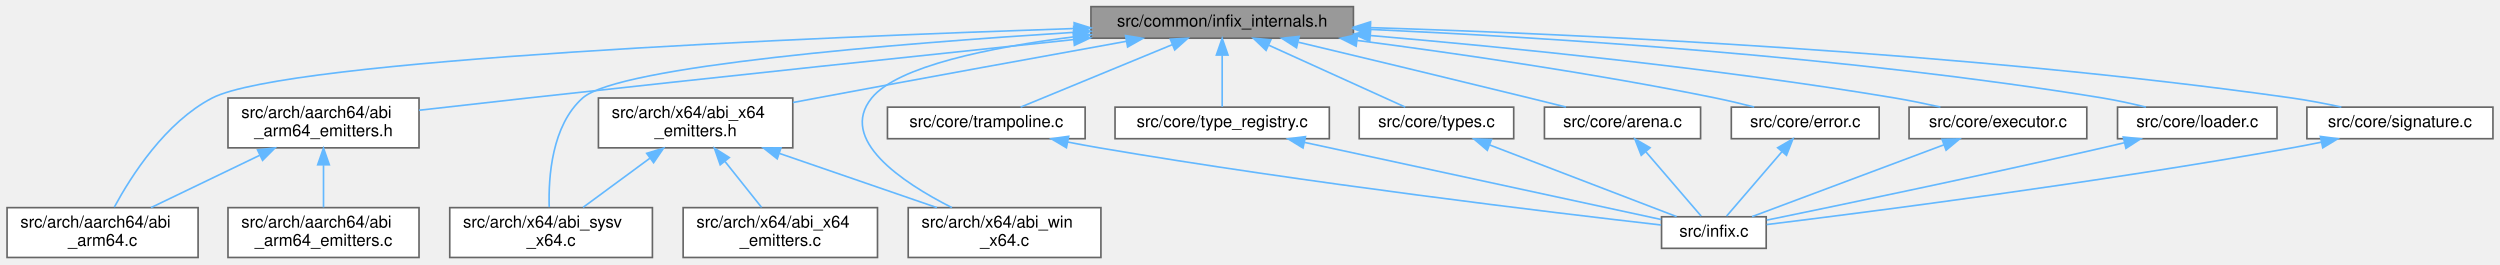
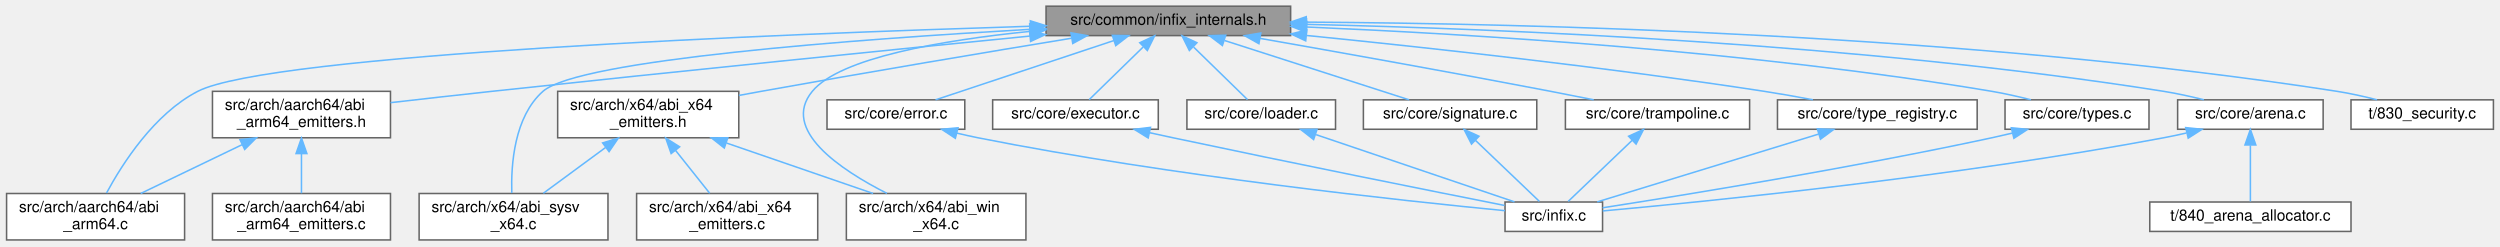
- <svg xmlns="http://www.w3.org/2000/svg" xmlns:xlink="http://www.w3.org/1999/xlink" width="1505pt" height="159pt" viewBox="0.00 0.00 1504.50 159.00">
+ <svg xmlns="http://www.w3.org/2000/svg" xmlns:xlink="http://www.w3.org/1999/xlink" width="1615pt" height="159pt" viewBox="0.00 0.00 1614.50 159.00">
  <g id="graph0" class="graph" transform="scale(1 1) rotate(0) translate(4 155)">
    <g id="Node000001" class="node">
      <g id="a_Node000001">
        <a xlink:title="Declarations for internal-only functions, types, and constants.">
-           <polygon fill="#999999" stroke="#666666" points="810.5,-151 652.5,-151 652.5,-132 810.5,-132 810.5,-151" />
-           <text text-anchor="middle" x="731.5" y="-139" font-family="Helvetica,sans-Serif" font-size="10.00">src/common/infix_internals.h</text>
+           <polygon fill="#999999" stroke="#666666" points="829.5,-151 671.5,-151 671.5,-132 829.5,-132 829.5,-151" />
+           <text text-anchor="middle" x="750.5" y="-139" font-family="Helvetica,sans-Serif" font-size="10.00">src/common/infix_internals.h</text>
        </a>
      </g>
    </g>
    <g id="Node000002" class="node">
      <g id="a_Node000002">
        <a xlink:href="abi__arm64_8c.html" target="_top" xlink:title="Implements the FFI logic for the AArch64 (ARM64) architecture.">
          <polygon fill="white" stroke="#666666" points="115,-30 0,-30 0,0 115,0 115,-30" />
          <text text-anchor="start" x="8" y="-18" font-family="Helvetica,sans-Serif" font-size="10.00">src/arch/aarch64/abi</text>
          <text text-anchor="middle" x="57.5" y="-7" font-family="Helvetica,sans-Serif" font-size="10.00">_arm64.c</text>
        </a>
      </g>
    </g>
    <g id="edge1_Node000001_Node000002" class="edge">
      <g id="a_edge1_Node000001_Node000002">
        <a xlink:title=" ">
-           <path fill="none" stroke="#63b8ff" d="M642.33,-137.83C484.52,-132.55 168.38,-119.2 123.5,-96 95.35,-81.45 74.71,-49.09 64.56,-30.29" />
-           <polygon fill="#63b8ff" stroke="#63b8ff" points="642.38,-141.34 652.49,-138.17 642.61,-134.34 642.38,-141.34" />
+           <path fill="none" stroke="#63b8ff" d="M661.04,-138.04C499.16,-133.02 170.04,-119.99 123.5,-96 95.33,-81.48 74.7,-49.11 64.56,-30.3" />
+           <polygon fill="#63b8ff" stroke="#63b8ff" points="661.35,-141.55 671.45,-138.36 661.56,-134.55 661.35,-141.55" />
        </a>
      </g>
    </g>
    <g id="Node000003" class="node">
      <g id="a_Node000003">
        <a xlink:href="abi__arm64__emitters_8h.html" target="_top" xlink:title="Declares internal helper functions for emitting AArch64 machine code.">
          <polygon fill="white" stroke="#666666" points="248,-96 133,-96 133,-66 248,-66 248,-96" />
          <text text-anchor="start" x="141" y="-84" font-family="Helvetica,sans-Serif" font-size="10.00">src/arch/aarch64/abi</text>
          <text text-anchor="middle" x="190.5" y="-73" font-family="Helvetica,sans-Serif" font-size="10.00">_arm64_emitters.h</text>
        </a>
      </g>
    </g>
    <g id="edge2_Node000001_Node000003" class="edge">
      <g id="a_edge2_Node000001_Node000003">
        <a xlink:title=" ">
-           <path fill="none" stroke="#63b8ff" d="M642.03,-131.17C557.38,-122.29 426.77,-108.48 313.5,-96 292.14,-93.65 268.7,-91 248.06,-88.64" />
-           <polygon fill="#63b8ff" stroke="#63b8ff" points="641.82,-134.66 652.13,-132.22 642.54,-127.7 641.82,-134.66" />
+           <path fill="none" stroke="#63b8ff" d="M661.14,-131.71C572.8,-122.95 433.78,-108.97 313.5,-96 292.13,-93.7 268.69,-91.06 248.05,-88.69" />
+           <polygon fill="#63b8ff" stroke="#63b8ff" points="660.83,-135.2 671.13,-132.7 661.52,-128.23 660.83,-135.2" />
        </a>
      </g>
    </g>
    <g id="Node000005" class="node">
      <g id="a_Node000005">
        <a xlink:href="abi__sysv__x64_8c.html" target="_top" xlink:title="Implements the FFI logic for the System V AMD64 ABI.">
          <polygon fill="white" stroke="#666666" points="388.5,-30 266.5,-30 266.5,0 388.5,0 388.5,-30" />
          <text text-anchor="start" x="274.5" y="-18" font-family="Helvetica,sans-Serif" font-size="10.00">src/arch/x64/abi_sysv</text>
          <text text-anchor="middle" x="327.5" y="-7" font-family="Helvetica,sans-Serif" font-size="10.00">_x64.c</text>
        </a>
      </g>
    </g>
    <g id="edge5_Node000001_Node000005" class="edge">
      <g id="a_edge5_Node000001_Node000005">
        <a xlink:title=" ">
-           <path fill="none" stroke="#63b8ff" d="M642.15,-135.53C535.34,-128.77 368.19,-115.26 346.5,-96 327.93,-79.5 325.83,-48.47 326.38,-30.29" />
-           <polygon fill="#63b8ff" stroke="#63b8ff" points="642.09,-139.03 652.29,-136.16 642.53,-132.05 642.09,-139.03" />
+           <path fill="none" stroke="#63b8ff" d="M660.84,-136.04C549,-129.66 369.58,-116.39 346.5,-96 327.89,-79.55 325.8,-48.51 326.37,-30.3" />
+           <polygon fill="#63b8ff" stroke="#63b8ff" points="660.93,-139.55 671.11,-136.62 661.33,-132.57 660.93,-139.55" />
        </a>
      </g>
    </g>
    <g id="Node000006" class="node">
      <g id="a_Node000006">
        <a xlink:href="abi__win__x64_8c.html" target="_top" xlink:title="Implements the FFI logic for the Windows x64 calling convention.">
          <polygon fill="white" stroke="#666666" points="658.5,-30 542.5,-30 542.5,0 658.5,0 658.5,-30" />
          <text text-anchor="start" x="550.5" y="-18" font-family="Helvetica,sans-Serif" font-size="10.00">src/arch/x64/abi_win</text>
          <text text-anchor="middle" x="600.5" y="-7" font-family="Helvetica,sans-Serif" font-size="10.00">_x64.c</text>
        </a>
      </g>
    </g>
    <g id="edge6_Node000001_Node000006" class="edge">
      <g id="a_edge6_Node000001_Node000006">
        <a xlink:title=" ">
-           <path fill="none" stroke="#63b8ff" d="M642.38,-132.86C592.03,-126.49 536.11,-115.25 520.5,-96 500.27,-71.06 538.51,-45.34 568.79,-30.02" />
-           <polygon fill="#63b8ff" stroke="#63b8ff" points="642.01,-136.34 652.36,-134.07 642.86,-129.39 642.01,-136.34" />
+           <path fill="none" stroke="#63b8ff" d="M661.16,-134.73C604.44,-129 538.45,-117.75 520.5,-96 500.06,-71.23 538.36,-45.47 568.71,-30.08" />
+           <polygon fill="#63b8ff" stroke="#63b8ff" points="660.97,-138.23 671.26,-135.71 661.65,-131.26 660.97,-138.23" />
        </a>
      </g>
    </g>
    <g id="Node000007" class="node">
      <g id="a_Node000007">
        <a xlink:href="abi__x64__emitters_8h.html" target="_top" xlink:title="Declares internal helper functions for emitting x86-64 machine code.">
          <polygon fill="white" stroke="#666666" points="473,-96 356,-96 356,-66 473,-66 473,-96" />
          <text text-anchor="start" x="364" y="-84" font-family="Helvetica,sans-Serif" font-size="10.00">src/arch/x64/abi_x64</text>
          <text text-anchor="middle" x="414.5" y="-73" font-family="Helvetica,sans-Serif" font-size="10.00">_emitters.h</text>
        </a>
      </g>
    </g>
    <g id="edge7_Node000001_Node000007" class="edge">
      <g id="a_edge7_Node000001_Node000007">
        <a xlink:title=" ">
-           <path fill="none" stroke="#63b8ff" d="M673.91,-130.15C624.45,-121.22 551.25,-107.93 487.5,-96 482.81,-95.12 477.95,-94.21 473.06,-93.28" />
-           <polygon fill="#63b8ff" stroke="#63b8ff" points="673.32,-133.6 683.79,-131.93 674.57,-126.71 673.32,-133.6" />
+           <path fill="none" stroke="#63b8ff" d="M688.06,-130.33C634.73,-121.55 556,-108.36 487.5,-96 482.8,-95.15 477.94,-94.26 473.05,-93.35" />
+           <polygon fill="#63b8ff" stroke="#63b8ff" points="687.61,-133.8 698.05,-131.97 688.75,-126.9 687.61,-133.8" />
        </a>
      </g>
    </g>
    <g id="Node000009" class="node">
      <g id="a_Node000009">
        <a xlink:href="arena_8c.html" target="_top" xlink:title="Implementation of the internal arena allocator.">
-           <polygon fill="white" stroke="#666666" points="1019.5,-90.5 925.5,-90.5 925.5,-71.5 1019.5,-71.5 1019.5,-90.5" />
-           <text text-anchor="middle" x="972.5" y="-78.5" font-family="Helvetica,sans-Serif" font-size="10.00">src/core/arena.c</text>
+           <polygon fill="white" stroke="#666666" points="1496.5,-90.5 1402.5,-90.5 1402.5,-71.5 1496.5,-71.5 1496.5,-90.5" />
+           <text text-anchor="middle" x="1449.5" y="-78.5" font-family="Helvetica,sans-Serif" font-size="10.00">src/core/arena.c</text>
        </a>
      </g>
    </g>
    <g id="edge11_Node000001_Node000009" class="edge">
      <g id="a_edge11_Node000001_Node000009">
        <a xlink:title=" ">
-           <path fill="none" stroke="#63b8ff" d="M777.43,-129.57C814.88,-120.63 869.14,-107.62 916.5,-96 923.61,-94.26 931.21,-92.37 938.46,-90.56" />
-           <polygon fill="#63b8ff" stroke="#63b8ff" points="776.25,-126.26 767.33,-131.98 777.87,-133.06 776.25,-126.26" />
-         </a>
-       </g>
-     </g>
-     <g id="Node000011" class="node">
-       <g id="a_Node000011">
-         <a xlink:href="error_8c.html" target="_top" xlink:title="Implements the thread-local error reporting system.">
-           <polygon fill="white" stroke="#666666" points="1127,-90.5 1038,-90.5 1038,-71.5 1127,-71.5 1127,-90.5" />
-           <text text-anchor="middle" x="1082.5" y="-78.5" font-family="Helvetica,sans-Serif" font-size="10.00">src/core/error.c</text>
-         </a>
-       </g>
-     </g>
-     <g id="edge13_Node000001_Node000011" class="edge">
-       <g id="a_edge13_Node000001_Node000011">
-         <a xlink:title=" ">
-           <path fill="none" stroke="#63b8ff" d="M812.83,-130.65C872.75,-122.83 956.06,-110.77 1028.5,-96 1036.09,-94.45 1044.21,-92.5 1051.79,-90.56" />
-           <polygon fill="#63b8ff" stroke="#63b8ff" points="812.15,-127.21 802.68,-131.97 813.04,-134.16 812.15,-127.21" />
+           <path fill="none" stroke="#63b8ff" d="M839.96,-139.26C964.68,-136.42 1197.58,-127.02 1393.5,-96 1402.01,-94.65 1411.13,-92.63 1419.47,-90.54" />
+           <polygon fill="#63b8ff" stroke="#63b8ff" points="839.62,-135.77 829.7,-139.49 839.77,-142.77 839.62,-135.77" />
        </a>
      </g>
    </g>
    <g id="Node000012" class="node">
      <g id="a_Node000012">
-         <a xlink:href="executor_8c.html" target="_top" xlink:title="Implements OS-level memory management and the internal callback dispatcher.">
-           <polygon fill="white" stroke="#666666" points="1252,-90.5 1145,-90.5 1145,-71.5 1252,-71.5 1252,-90.5" />
-           <text text-anchor="middle" x="1198.5" y="-78.5" font-family="Helvetica,sans-Serif" font-size="10.00">src/core/executor.c</text>
-         </a>
-       </g>
-     </g>
-     <g id="edge15_Node000001_Node000012" class="edge">
-       <g id="a_edge15_Node000001_Node000012">
-         <a xlink:title=" ">
-           <path fill="none" stroke="#63b8ff" d="M820.71,-133.61C903.04,-126.55 1028.51,-114.07 1136.5,-96 1145.42,-94.51 1154.99,-92.53 1163.88,-90.54" />
-           <polygon fill="#63b8ff" stroke="#63b8ff" points="820.31,-130.13 810.64,-134.46 820.9,-137.1 820.31,-130.13" />
+         <a xlink:href="error_8c.html" target="_top" xlink:title="Implements the thread-local error reporting system.">
+           <polygon fill="white" stroke="#666666" points="619,-90.5 530,-90.5 530,-71.5 619,-71.5 619,-90.5" />
+           <text text-anchor="middle" x="574.5" y="-78.5" font-family="Helvetica,sans-Serif" font-size="10.00">src/core/error.c</text>
+         </a>
+       </g>
+     </g>
+     <g id="edge14_Node000001_Node000012" class="edge">
+       <g id="a_edge14_Node000001_Node000012">
+         <a xlink:title=" ">
+           <path fill="none" stroke="#63b8ff" d="M715.35,-128.82C681.31,-117.5 630.51,-100.62 600.12,-90.52" />
+           <polygon fill="#63b8ff" stroke="#63b8ff" points="714.31,-132.16 724.91,-131.99 716.52,-125.52 714.31,-132.16" />
        </a>
      </g>
    </g>
    <g id="Node000013" class="node">
      <g id="a_Node000013">
-         <a xlink:href="loader_8c.html" target="_top" xlink:title="Implements the cross-platform dynamic library loading and symbol resolution API.">
-           <polygon fill="white" stroke="#666666" points="1366.5,-90.5 1270.5,-90.5 1270.5,-71.5 1366.5,-71.5 1366.5,-90.5" />
-           <text text-anchor="middle" x="1318.5" y="-78.5" font-family="Helvetica,sans-Serif" font-size="10.00">src/core/loader.c</text>
-         </a>
-       </g>
-     </g>
-     <g id="edge17_Node000001_Node000013" class="edge">
-       <g id="a_edge17_Node000001_Node000013">
-         <a xlink:title=" ">
-           <path fill="none" stroke="#63b8ff" d="M820.54,-137.3C926.27,-132.51 1107.68,-121.19 1261.5,-96 1270.05,-94.6 1279.2,-92.59 1287.62,-90.52" />
-           <polygon fill="#63b8ff" stroke="#63b8ff" points="820.38,-133.8 810.55,-137.74 820.69,-140.79 820.38,-133.8" />
+         <a xlink:href="executor_8c.html" target="_top" xlink:title="Implements OS-level memory management and the internal callback dispatcher.">
+           <polygon fill="white" stroke="#666666" points="744,-90.5 637,-90.5 637,-71.5 744,-71.5 744,-90.5" />
+           <text text-anchor="middle" x="690.5" y="-78.5" font-family="Helvetica,sans-Serif" font-size="10.00">src/core/executor.c</text>
+         </a>
+       </g>
+     </g>
+     <g id="edge16_Node000001_Node000013" class="edge">
+       <g id="a_edge16_Node000001_Node000013">
+         <a xlink:title=" ">
+           <path fill="none" stroke="#63b8ff" d="M734.18,-124.59C722.98,-113.67 708.53,-99.58 699.39,-90.67" />
+           <polygon fill="#63b8ff" stroke="#63b8ff" points="732.04,-127.39 741.65,-131.87 736.93,-122.38 732.04,-127.39" />
        </a>
      </g>
    </g>
    <g id="Node000014" class="node">
      <g id="a_Node000014">
-         <a xlink:href="signature_8c.html" target="_top" xlink:title="Implements the high-level signature string parser.">
-           <polygon fill="white" stroke="#666666" points="1496.5,-90.5 1384.5,-90.5 1384.5,-71.5 1496.5,-71.5 1496.5,-90.5" />
-           <text text-anchor="middle" x="1440.5" y="-78.5" font-family="Helvetica,sans-Serif" font-size="10.00">src/core/signature.c</text>
-         </a>
-       </g>
-     </g>
-     <g id="edge19_Node000001_Node000014" class="edge">
-       <g id="a_edge19_Node000001_Node000014">
-         <a xlink:title=" ">
-           <path fill="none" stroke="#63b8ff" d="M820.96,-138.36C945.72,-134.46 1178.79,-123.83 1375.5,-96 1385.22,-94.63 1395.64,-92.62 1405.24,-90.55" />
-           <polygon fill="#63b8ff" stroke="#63b8ff" points="820.58,-134.87 810.7,-138.67 820.8,-141.87 820.58,-134.87" />
+         <a xlink:href="loader_8c.html" target="_top" xlink:title="Implements the cross-platform dynamic library loading and symbol resolution API.">
+           <polygon fill="white" stroke="#666666" points="858.5,-90.5 762.5,-90.5 762.5,-71.5 858.5,-71.5 858.5,-90.5" />
+           <text text-anchor="middle" x="810.5" y="-78.5" font-family="Helvetica,sans-Serif" font-size="10.00">src/core/loader.c</text>
+         </a>
+       </g>
+     </g>
+     <g id="edge18_Node000001_Node000014" class="edge">
+       <g id="a_edge18_Node000001_Node000014">
+         <a xlink:title=" ">
+           <path fill="none" stroke="#63b8ff" d="M766.82,-124.59C778.02,-113.67 792.47,-99.58 801.61,-90.67" />
+           <polygon fill="#63b8ff" stroke="#63b8ff" points="764.07,-122.38 759.35,-131.87 768.96,-127.39 764.07,-122.38" />
        </a>
      </g>
    </g>
    <g id="Node000015" class="node">
      <g id="a_Node000015">
-         <a xlink:href="trampoline_8c.html" target="_top" xlink:title="The core engine for JIT compiling FFI trampolines.">
-           <polygon fill="white" stroke="#666666" points="649,-90.5 530,-90.5 530,-71.5 649,-71.5 649,-90.5" />
-           <text text-anchor="middle" x="589.5" y="-78.5" font-family="Helvetica,sans-Serif" font-size="10.00">src/core/trampoline.c</text>
-         </a>
-       </g>
-     </g>
-     <g id="edge21_Node000001_Node000015" class="edge">
-       <g id="a_edge21_Node000001_Node000015">
-         <a xlink:title=" ">
-           <path fill="none" stroke="#63b8ff" d="M701.36,-128.08C673.93,-116.78 634.16,-100.4 610.17,-90.52" />
-           <polygon fill="#63b8ff" stroke="#63b8ff" points="700.27,-131.42 710.85,-131.99 702.94,-124.95 700.27,-131.42" />
+         <a xlink:href="signature_8c.html" target="_top" xlink:title="Implements the high-level signature string parser.">
+           <polygon fill="white" stroke="#666666" points="988.5,-90.5 876.5,-90.5 876.5,-71.5 988.5,-71.5 988.5,-90.5" />
+           <text text-anchor="middle" x="932.5" y="-78.5" font-family="Helvetica,sans-Serif" font-size="10.00">src/core/signature.c</text>
+         </a>
+       </g>
+     </g>
+     <g id="edge20_Node000001_Node000015" class="edge">
+       <g id="a_edge20_Node000001_Node000015">
+         <a xlink:title=" ">
+           <path fill="none" stroke="#63b8ff" d="M786.85,-128.82C822.05,-117.5 874.58,-100.62 906,-90.52" />
+           <polygon fill="#63b8ff" stroke="#63b8ff" points="785.41,-125.6 776.96,-131.99 787.56,-132.27 785.41,-125.6" />
        </a>
      </g>
    </g>
    <g id="Node000016" class="node">
      <g id="a_Node000016">
-         <a xlink:href="type__registry_8c.html" target="_top" xlink:title="Implements the named type registry and definition parser.">
-           <polygon fill="white" stroke="#666666" points="796,-90.5 667,-90.5 667,-71.5 796,-71.5 796,-90.5" />
-           <text text-anchor="middle" x="731.5" y="-78.5" font-family="Helvetica,sans-Serif" font-size="10.00">src/core/type_registry.c</text>
-         </a>
-       </g>
-     </g>
-     <g id="edge23_Node000001_Node000016" class="edge">
-       <g id="a_edge23_Node000001_Node000016">
-         <a xlink:title=" ">
-           <path fill="none" stroke="#63b8ff" d="M731.5,-121.66C731.5,-111.24 731.5,-98.8 731.5,-90.67" />
-           <polygon fill="#63b8ff" stroke="#63b8ff" points="728,-121.87 731.5,-131.87 735,-121.87 728,-121.87" />
+         <a xlink:href="trampoline_8c.html" target="_top" xlink:title="The core engine for JIT compiling FFI trampolines.">
+           <polygon fill="white" stroke="#666666" points="1126,-90.5 1007,-90.5 1007,-71.5 1126,-71.5 1126,-90.5" />
+           <text text-anchor="middle" x="1066.5" y="-78.5" font-family="Helvetica,sans-Serif" font-size="10.00">src/core/trampoline.c</text>
+         </a>
+       </g>
+     </g>
+     <g id="edge22_Node000001_Node000016" class="edge">
+       <g id="a_edge22_Node000001_Node000016">
+         <a xlink:title=" ">
+           <path fill="none" stroke="#63b8ff" d="M809.77,-130.2C859.85,-121.4 933.44,-108.27 997.5,-96 1006.5,-94.28 1016.15,-92.36 1025.3,-90.51" />
+           <polygon fill="#63b8ff" stroke="#63b8ff" points="809.01,-126.78 799.77,-131.95 810.22,-133.67 809.01,-126.78" />
        </a>
      </g>
    </g>
    <g id="Node000017" class="node">
      <g id="a_Node000017">
+         <a xlink:href="type__registry_8c.html" target="_top" xlink:title="Implements the named type registry and definition parser.">
+           <polygon fill="white" stroke="#666666" points="1273,-90.5 1144,-90.5 1144,-71.5 1273,-71.5 1273,-90.5" />
+           <text text-anchor="middle" x="1208.5" y="-78.5" font-family="Helvetica,sans-Serif" font-size="10.00">src/core/type_registry.c</text>
+         </a>
+       </g>
+     </g>
+     <g id="edge24_Node000001_Node000017" class="edge">
+       <g id="a_edge24_Node000001_Node000017">
+         <a xlink:title=" ">
+           <path fill="none" stroke="#63b8ff" d="M839.92,-132.07C918.11,-124.24 1034.62,-111.48 1135.5,-96 1145.7,-94.43 1156.66,-92.48 1166.9,-90.53" />
+           <polygon fill="#63b8ff" stroke="#63b8ff" points="839.23,-128.62 829.63,-133.09 839.92,-135.58 839.23,-128.62" />
+         </a>
+       </g>
+     </g>
+     <g id="Node000018" class="node">
+       <g id="a_Node000018">
        <a xlink:href="types_8c.html" target="_top" xlink:title="Implements the public API for creating and managing type descriptions.">
-           <polygon fill="white" stroke="#666666" points="907,-90.5 814,-90.5 814,-71.5 907,-71.5 907,-90.5" />
-           <text text-anchor="middle" x="860.5" y="-78.5" font-family="Helvetica,sans-Serif" font-size="10.00">src/core/types.c</text>
-         </a>
-       </g>
-     </g>
-     <g id="edge25_Node000001_Node000017" class="edge">
-       <g id="a_edge25_Node000001_Node000017">
-         <a xlink:title=" ">
-           <path fill="none" stroke="#63b8ff" d="M759.54,-127.78C784.44,-116.49 820.12,-100.31 841.72,-90.52" />
-           <polygon fill="#63b8ff" stroke="#63b8ff" points="757.92,-124.68 750.26,-131.99 760.81,-131.05 757.92,-124.68" />
+           <polygon fill="white" stroke="#666666" points="1384,-90.5 1291,-90.5 1291,-71.5 1384,-71.5 1384,-90.5" />
+           <text text-anchor="middle" x="1337.5" y="-78.5" font-family="Helvetica,sans-Serif" font-size="10.00">src/core/types.c</text>
+         </a>
+       </g>
+     </g>
+     <g id="edge26_Node000001_Node000018" class="edge">
+       <g id="a_edge26_Node000001_Node000018">
+         <a xlink:title=" ">
+           <path fill="none" stroke="#63b8ff" d="M839.91,-137.55C946.08,-133 1128.21,-121.91 1282.5,-96 1290.76,-94.61 1299.6,-92.6 1307.72,-90.54" />
+           <polygon fill="#63b8ff" stroke="#63b8ff" points="839.72,-134.05 829.88,-137.97 840.02,-141.04 839.72,-134.05" />
+         </a>
+       </g>
+     </g>
+     <g id="Node000019" class="node">
+       <g id="a_Node000019">
+         <a xlink:href="830__security_8c.html" target="_top" xlink:title="A test suite for security hardening and vulnerability prevention.">
+           <polygon fill="white" stroke="#666666" points="1606.5,-90.5 1514.5,-90.5 1514.5,-71.5 1606.5,-71.5 1606.5,-90.5" />
+           <text text-anchor="middle" x="1560.5" y="-78.5" font-family="Helvetica,sans-Serif" font-size="10.00">t/830_security.c</text>
+         </a>
+       </g>
+     </g>
+     <g id="edge28_Node000001_Node000019" class="edge">
+       <g id="a_edge28_Node000001_Node000019">
+         <a xlink:title=" ">
+           <path fill="none" stroke="#63b8ff" d="M839.94,-140.71C981.87,-139.83 1267.05,-133.03 1505.5,-96 1513.97,-94.68 1523.04,-92.65 1531.31,-90.53" />
+           <polygon fill="#63b8ff" stroke="#63b8ff" points="839.53,-137.22 829.55,-140.77 839.57,-144.22 839.53,-137.22" />
        </a>
      </g>
    </g>
    <g id="edge3_Node000003_Node000002" class="edge">
      <g id="a_edge3_Node000003_Node000002">
        <a xlink:title=" ">
          <path fill="none" stroke="#63b8ff" d="M152.08,-61.51C131.22,-51.47 105.83,-39.26 86.62,-30.01" />
          <polygon fill="#63b8ff" stroke="#63b8ff" points="150.78,-64.77 161.31,-65.95 153.82,-58.46 150.78,-64.77" />
        </a>
      </g>
    </g>
    <g id="Node000004" class="node">
      <g id="a_Node000004">
        <a xlink:href="abi__arm64__emitters_8c.html" target="_top" xlink:title="Implements internal helper functions for emitting AArch64 machine code.">
          <polygon fill="white" stroke="#666666" points="248,-30 133,-30 133,0 248,0 248,-30" />
          <text text-anchor="start" x="141" y="-18" font-family="Helvetica,sans-Serif" font-size="10.00">src/arch/aarch64/abi</text>
          <text text-anchor="middle" x="190.5" y="-7" font-family="Helvetica,sans-Serif" font-size="10.00">_arm64_emitters.c</text>
        </a>
      </g>
    </g>
    <g id="edge4_Node000003_Node000004" class="edge">
      <g id="a_edge4_Node000003_Node000004">
        <a xlink:title=" ">
          <path fill="none" stroke="#63b8ff" d="M190.5,-55.54C190.5,-46.96 190.5,-37.61 190.5,-30.16" />
          <polygon fill="#63b8ff" stroke="#63b8ff" points="187,-55.8 190.5,-65.8 194,-55.8 187,-55.8" />
        </a>
      </g>
    </g>
    <g id="edge8_Node000007_Node000005" class="edge">
      <g id="a_edge8_Node000007_Node000005">
        <a xlink:title=" ">
          <path fill="none" stroke="#63b8ff" d="M386.98,-59.75C373.89,-50.13 358.57,-38.86 346.75,-30.16" />
          <polygon fill="#63b8ff" stroke="#63b8ff" points="385.06,-62.69 395.19,-65.8 389.21,-57.05 385.06,-62.69" />
        </a>
      </g>
    </g>
    <g id="edge9_Node000007_Node000006" class="edge">
      <g id="a_edge9_Node000007_Node000006">
        <a xlink:title=" ">
          <path fill="none" stroke="#63b8ff" d="M465.1,-62.59C494.84,-52.36 531.94,-39.59 559.78,-30.01" />
          <polygon fill="#63b8ff" stroke="#63b8ff" points="463.64,-59.39 455.32,-65.95 465.91,-66.01 463.64,-59.39" />
        </a>
      </g>
    </g>
    <g id="Node000008" class="node">
      <g id="a_Node000008">
        <a xlink:href="abi__x64__emitters_8c.html" target="_top" xlink:title="Implements internal helper functions for emitting x86-64 machine code.">
          <polygon fill="white" stroke="#666666" points="524,-30 407,-30 407,0 524,0 524,-30" />
          <text text-anchor="start" x="415" y="-18" font-family="Helvetica,sans-Serif" font-size="10.00">src/arch/x64/abi_x64</text>
          <text text-anchor="middle" x="465.5" y="-7" font-family="Helvetica,sans-Serif" font-size="10.00">_emitters.c</text>
        </a>
      </g>
    </g>
    <g id="edge10_Node000007_Node000008" class="edge">
      <g id="a_edge10_Node000007_Node000008">
        <a xlink:title=" ">
          <path fill="none" stroke="#63b8ff" d="M432.18,-57.81C439.49,-48.64 447.75,-38.28 454.21,-30.16" />
          <polygon fill="#63b8ff" stroke="#63b8ff" points="429.31,-55.79 425.82,-65.8 434.79,-60.16 429.31,-55.79" />
        </a>
      </g>
    </g>
    <g id="Node000010" class="node">
      <g id="a_Node000010">
        <a xlink:href="infix_8c.html" target="_top" xlink:title="The unity build source file for the infix library.">
-           <polygon fill="white" stroke="#666666" points="1059,-24.5 996,-24.5 996,-5.5 1059,-5.5 1059,-24.5" />
-           <text text-anchor="middle" x="1027.5" y="-12.5" font-family="Helvetica,sans-Serif" font-size="10.00">src/infix.c</text>
+           <polygon fill="white" stroke="#666666" points="1031,-24.5 968,-24.5 968,-5.5 1031,-5.5 1031,-24.5" />
+           <text text-anchor="middle" x="999.5" y="-12.5" font-family="Helvetica,sans-Serif" font-size="10.00">src/infix.c</text>
        </a>
      </g>
    </g>
    <g id="edge12_Node000009_Node000010" class="edge">
      <g id="a_edge12_Node000009_Node000010">
        <a xlink:title=" ">
-           <path fill="none" stroke="#63b8ff" d="M986.57,-63.62C997.16,-51.31 1011.26,-34.89 1019.85,-24.91" />
-           <polygon fill="#63b8ff" stroke="#63b8ff" points="983.78,-61.5 979.92,-71.37 989.09,-66.07 983.78,-61.5" />
-         </a>
-       </g>
-     </g>
-     <g id="edge14_Node000011_Node000010" class="edge">
-       <g id="a_edge14_Node000011_Node000010">
-         <a xlink:title=" ">
-           <path fill="none" stroke="#63b8ff" d="M1068.43,-63.62C1057.84,-51.31 1043.74,-34.89 1035.15,-24.91" />
-           <polygon fill="#63b8ff" stroke="#63b8ff" points="1065.91,-66.07 1075.08,-71.37 1071.22,-61.5 1065.91,-66.07" />
-         </a>
-       </g>
-     </g>
-     <g id="edge16_Node000012_Node000010" class="edge">
-       <g id="a_edge16_Node000012_Node000010">
-         <a xlink:title=" ">
-           <path fill="none" stroke="#63b8ff" d="M1166.01,-67.84C1132.22,-55.2 1080.21,-35.73 1050.47,-24.6" />
-           <polygon fill="#63b8ff" stroke="#63b8ff" points="1164.85,-71.14 1175.44,-71.37 1167.3,-64.59 1164.85,-71.14" />
-         </a>
-       </g>
-     </g>
-     <g id="edge18_Node000013_Node000010" class="edge">
-       <g id="a_edge18_Node000013_Node000010">
-         <a xlink:title=" ">
-           <path fill="none" stroke="#63b8ff" d="M1274.4,-69.03C1270.05,-67.99 1265.69,-66.96 1261.5,-66 1189.43,-49.45 1104.45,-31.74 1059.36,-22.49" />
-           <polygon fill="#63b8ff" stroke="#63b8ff" points="1273.94,-72.52 1284.48,-71.47 1275.58,-65.71 1273.94,-72.52" />
-         </a>
-       </g>
-     </g>
-     <g id="edge20_Node000014_Node000010" class="edge">
-       <g id="a_edge20_Node000014_Node000010">
-         <a xlink:title=" ">
-           <path fill="none" stroke="#63b8ff" d="M1393.22,-69.42C1387.27,-68.2 1381.25,-67.03 1375.5,-66 1259.55,-45.21 1120.64,-27.35 1059.29,-19.82" />
-           <polygon fill="#63b8ff" stroke="#63b8ff" points="1392.62,-72.87 1403.12,-71.49 1394.05,-66.01 1392.62,-72.87" />
-         </a>
-       </g>
-     </g>
-     <g id="edge22_Node000015_Node000010" class="edge">
-       <g id="a_edge22_Node000015_Node000010">
-         <a xlink:title=" ">
-           <path fill="none" stroke="#63b8ff" d="M638.51,-69.49C644.89,-68.25 651.34,-67.05 657.5,-66 782.1,-44.78 931.56,-26.88 995.71,-19.55" />
-           <polygon fill="#63b8ff" stroke="#63b8ff" points="637.73,-66.08 628.61,-71.47 639.1,-72.94 637.73,-66.08" />
-         </a>
-       </g>
-     </g>
-     <g id="edge24_Node000016_Node000010" class="edge">
-       <g id="a_edge24_Node000016_Node000010">
-         <a xlink:title=" ">
-           <path fill="none" stroke="#63b8ff" d="M780.92,-69.31C842.05,-56.1 944.31,-33.99 995.81,-22.85" />
-           <polygon fill="#63b8ff" stroke="#63b8ff" points="780.15,-65.9 771.11,-71.44 781.63,-72.74 780.15,-65.9" />
-         </a>
-       </g>
-     </g>
-     <g id="edge26_Node000017_Node000010" class="edge">
-       <g id="a_edge26_Node000017_Node000010">
-         <a xlink:title=" ">
-           <path fill="none" stroke="#63b8ff" d="M892.66,-67.68C925.66,-55.03 976.15,-35.68 1005.07,-24.6" />
-           <polygon fill="#63b8ff" stroke="#63b8ff" points="891.11,-64.52 883.02,-71.37 893.61,-71.06 891.11,-64.52" />
+           <path fill="none" stroke="#63b8ff" d="M1408.24,-69.1C1403.29,-67.96 1398.3,-66.9 1393.5,-66 1259.83,-40.9 1098.24,-24.8 1031.11,-18.73" />
+           <polygon fill="#63b8ff" stroke="#63b8ff" points="1407.71,-72.57 1418.25,-71.49 1409.34,-65.76 1407.71,-72.57" />
+         </a>
+       </g>
+     </g>
+     <g id="Node000011" class="node">
+       <g id="a_Node000011">
+         <a xlink:href="840__arena__allocator_8c.html" target="_top" xlink:title="Unit tests for the internal arena allocator.">
+           <polygon fill="white" stroke="#666666" points="1514.5,-24.5 1384.5,-24.5 1384.5,-5.5 1514.5,-5.5 1514.5,-24.5" />
+           <text text-anchor="middle" x="1449.5" y="-12.5" font-family="Helvetica,sans-Serif" font-size="10.00">t/840_arena_allocator.c</text>
+         </a>
+       </g>
+     </g>
+     <g id="edge13_Node000009_Node000011" class="edge">
+       <g id="a_edge13_Node000009_Node000011">
+         <a xlink:title=" ">
+           <path fill="none" stroke="#63b8ff" d="M1449.5,-61.08C1449.5,-49.13 1449.5,-34.22 1449.5,-24.91" />
+           <polygon fill="#63b8ff" stroke="#63b8ff" points="1446,-61.37 1449.5,-71.37 1453,-61.37 1446,-61.37" />
+         </a>
+       </g>
+     </g>
+     <g id="edge15_Node000012_Node000010" class="edge">
+       <g id="a_edge15_Node000012_Node000010">
+         <a xlink:title=" ">
+           <path fill="none" stroke="#63b8ff" d="M613.91,-69.01C618.47,-67.91 623.07,-66.88 627.5,-66 752.46,-41.2 903.51,-25.12 967.93,-18.9" />
+           <polygon fill="#63b8ff" stroke="#63b8ff" points="612.9,-65.66 604.06,-71.49 614.61,-72.44 612.9,-65.66" />
+         </a>
+       </g>
+     </g>
+     <g id="edge17_Node000013_Node000010" class="edge">
+       <g id="a_edge17_Node000013_Node000010">
+         <a xlink:title=" ">
+           <path fill="none" stroke="#63b8ff" d="M738.26,-69.29C743.4,-68.17 748.56,-67.05 753.5,-66 830.23,-49.68 920.68,-31.59 967.62,-22.29" />
+           <polygon fill="#63b8ff" stroke="#63b8ff" points="737.47,-65.88 728.45,-71.45 738.97,-72.72 737.47,-65.88" />
+         </a>
+       </g>
+     </g>
+     <g id="edge19_Node000014_Node000010" class="edge">
+       <g id="a_edge19_Node000014_Node000010">
+         <a xlink:title=" ">
+           <path fill="none" stroke="#63b8ff" d="M845.93,-68C883.26,-55.36 941.1,-35.78 974.11,-24.6" />
+           <polygon fill="#63b8ff" stroke="#63b8ff" points="844.34,-64.85 835.99,-71.37 846.58,-71.48 844.34,-64.85" />
+         </a>
+       </g>
+     </g>
+     <g id="edge21_Node000015_Node000010" class="edge">
+       <g id="a_edge21_Node000015_Node000010">
+         <a xlink:title=" ">
+           <path fill="none" stroke="#63b8ff" d="M948.9,-64.33C961.88,-51.94 979.52,-35.09 990.18,-24.91" />
+           <polygon fill="#63b8ff" stroke="#63b8ff" points="946.35,-61.93 941.54,-71.37 951.18,-66.99 946.35,-61.93" />
+         </a>
+       </g>
+     </g>
+     <g id="edge23_Node000016_Node000010" class="edge">
+       <g id="a_edge23_Node000016_Node000010">
+         <a xlink:title=" ">
+           <path fill="none" stroke="#63b8ff" d="M1050.1,-64.33C1037.12,-51.94 1019.48,-35.09 1008.82,-24.91" />
+           <polygon fill="#63b8ff" stroke="#63b8ff" points="1047.82,-66.99 1057.46,-71.37 1052.65,-61.93 1047.82,-66.99" />
+         </a>
+       </g>
+     </g>
+     <g id="edge25_Node000017_Node000010" class="edge">
+       <g id="a_edge25_Node000017_Node000010">
+         <a xlink:title=" ">
+           <path fill="none" stroke="#63b8ff" d="M1170.63,-68.4C1129.41,-55.78 1064.47,-35.89 1027.57,-24.6" />
+           <polygon fill="#63b8ff" stroke="#63b8ff" points="1169.73,-71.79 1180.31,-71.37 1171.78,-65.09 1169.73,-71.79" />
+         </a>
+       </g>
+     </g>
+     <g id="edge27_Node000018_Node000010" class="edge">
+       <g id="a_edge27_Node000018_Node000010">
+         <a xlink:title=" ">
+           <path fill="none" stroke="#63b8ff" d="M1295.86,-69.05C1291.36,-67.98 1286.84,-66.94 1282.5,-66 1191.78,-46.47 1083.49,-28.92 1031.06,-20.79" />
+           <polygon fill="#63b8ff" stroke="#63b8ff" points="1295.06,-72.46 1305.6,-71.45 1296.73,-65.66 1295.06,-72.46" />
        </a>
      </g>
    </g>
  </g>
</svg>
